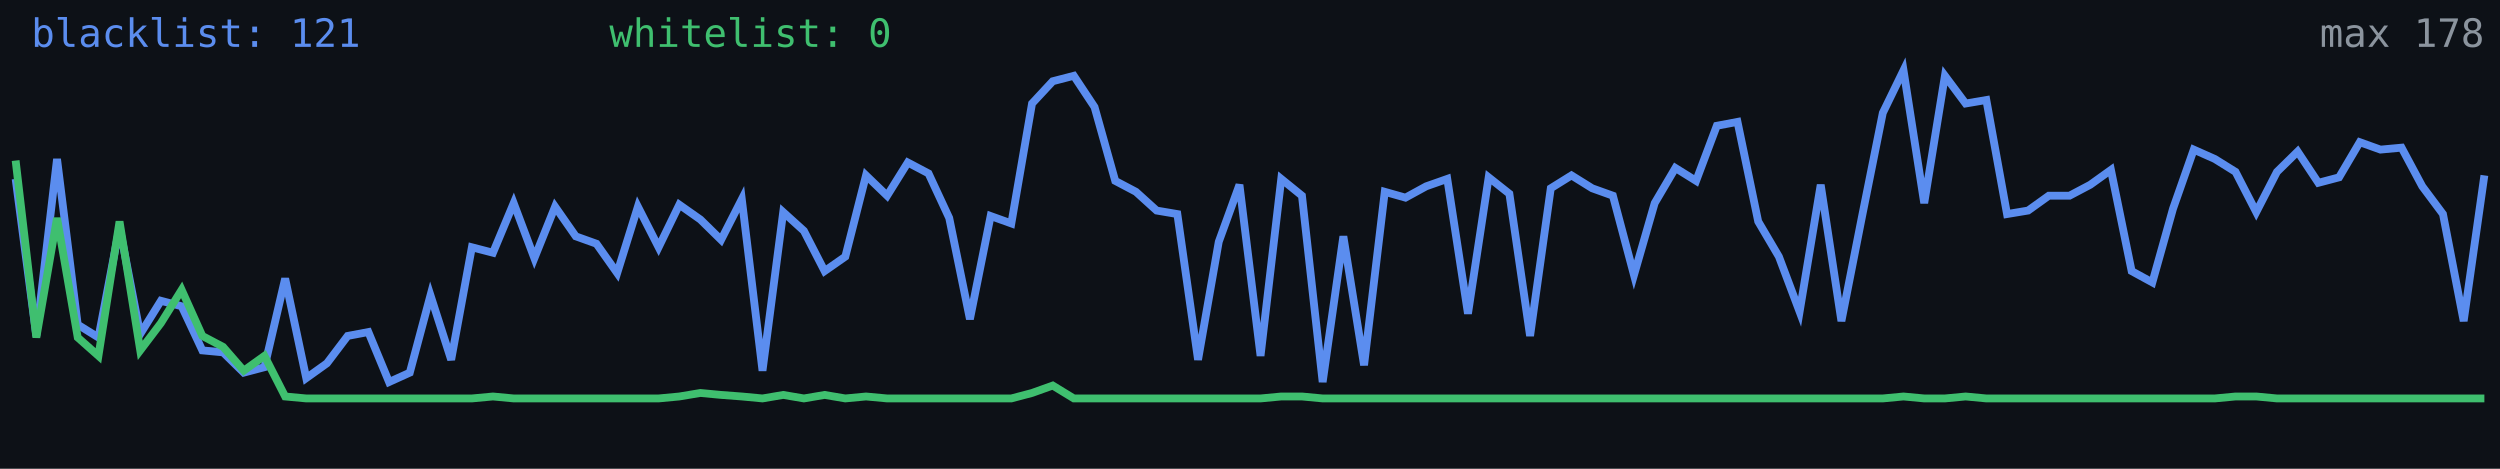
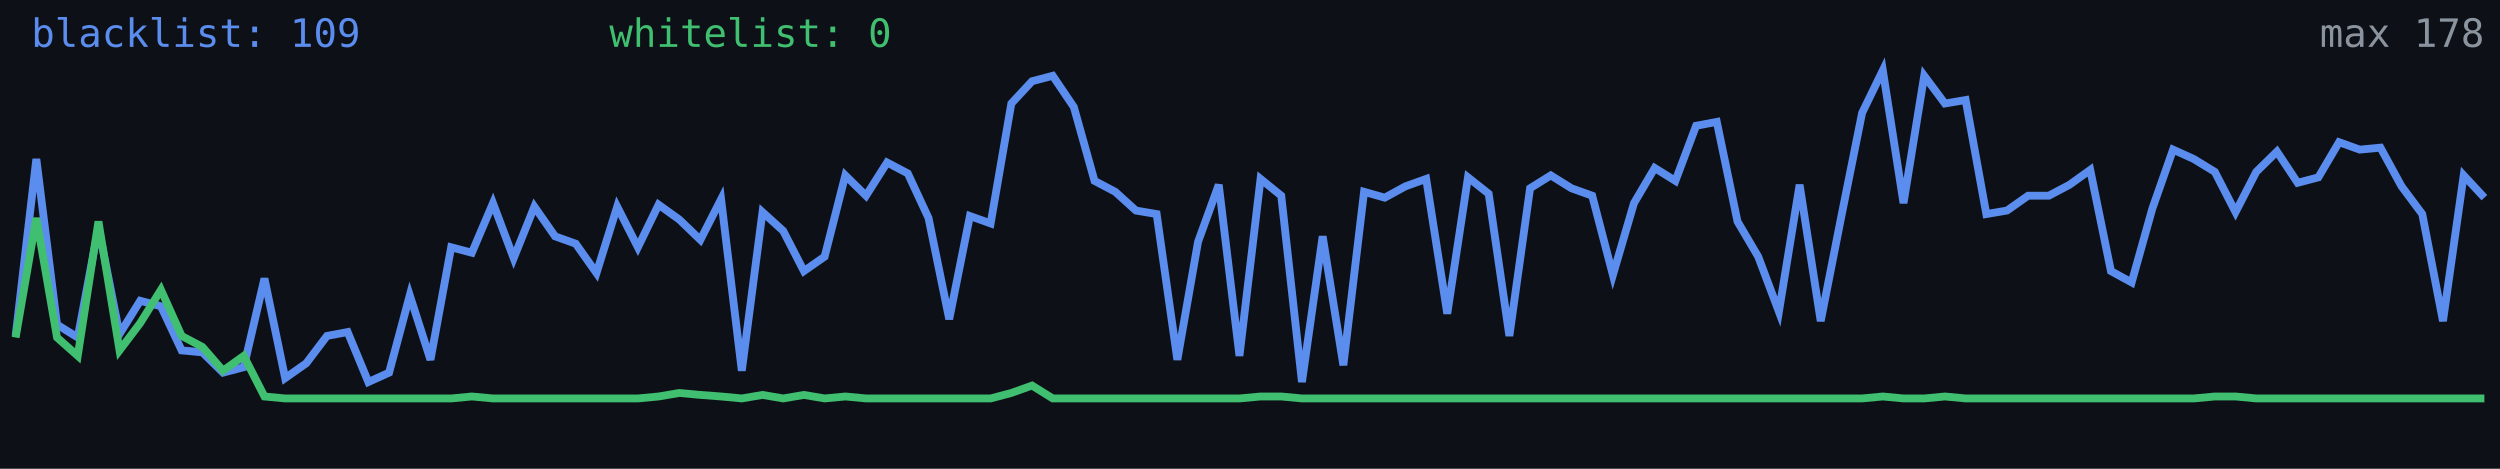
<svg xmlns="http://www.w3.org/2000/svg" width="640" height="120" viewBox="0 0 640 120" role="img" aria-label="Alive configs trend">
  <rect width="640" height="120" fill="#0d1117" />
-   <polyline fill="none" stroke="#5b8def" stroke-width="2" points="4.0,45.8 9.3,86.0 14.6,40.7 19.9,83.1 25.2,86.4 30.6,58.1 35.9,85.5 41.2,77.0 46.5,78.4 51.8,89.7 57.1,90.2 62.4,95.4 67.7,94.0 73.0,71.3 78.4,96.8 83.7,93.0 89.0,86.0 94.3,85.0 99.6,97.8 104.9,95.4 110.2,75.6 115.5,92.1 120.8,63.3 126.2,64.7 131.5,52.0 136.8,66.1 142.1,52.9 147.4,60.5 152.7,62.4 158.0,69.9 163.3,52.9 168.6,63.3 173.9,52.4 179.3,56.2 184.6,61.4 189.9,51.0 195.2,94.9 200.5,54.3 205.8,59.1 211.1,69.4 216.4,65.7 221.7,44.9 227.1,50.1 232.4,41.6 237.7,44.4 243.0,55.8 248.3,81.7 253.6,55.3 258.9,57.2 264.2,26.5 269.5,20.8 274.9,19.4 280.2,27.4 285.5,46.3 290.8,49.1 296.1,53.9 301.4,54.8 306.7,92.1 312.0,61.9 317.3,47.3 322.7,91.1 328.0,45.8 333.3,50.1 338.6,97.8 343.9,60.5 349.2,93.5 354.5,49.1 359.8,50.6 365.1,47.7 370.5,45.8 375.8,80.3 381.1,45.4 386.4,49.6 391.7,86.0 397.0,48.2 402.3,44.9 407.6,48.2 412.9,50.1 418.3,70.4 423.6,52.0 428.9,43.0 434.2,46.3 439.5,32.2 444.8,31.2 450.1,56.7 455.4,65.7 460.7,79.8 466.1,47.3 471.4,82.2 476.7,55.3 482.0,28.9 487.3,18.0 492.6,52.0 497.9,19.4 503.2,26.5 508.5,25.6 513.8,54.8 519.2,53.9 524.5,50.1 529.8,50.1 535.1,47.3 540.4,43.5 545.7,69.4 551.0,72.3 556.3,53.4 561.6,38.3 567.0,40.7 572.3,44.0 577.6,54.3 582.9,44.0 588.2,38.8 593.5,46.8 598.8,45.4 604.1,36.4 609.4,38.3 614.8,37.8 620.1,47.7 625.4,54.8 630.7,82.2 636.0,44.9" />
-   <polyline fill="none" stroke="#3fbf6f" stroke-width="2" points="4.0,41.1 9.3,86.4 14.6,55.8 19.9,86.4 25.2,91.1 30.6,56.7 35.9,89.7 41.2,82.7 46.5,74.2 51.8,86.0 57.1,88.8 62.4,94.9 67.7,91.1 73.0,101.5 78.4,102.0 83.7,102.0 89.0,102.0 94.3,102.0 99.6,102.0 104.9,102.0 110.2,102.0 115.5,102.0 120.8,102.0 126.2,101.5 131.5,102.0 136.8,102.0 142.1,102.0 147.4,102.0 152.7,102.0 158.0,102.0 163.3,102.0 168.6,102.0 173.9,101.5 179.3,100.6 184.6,101.1 189.9,101.5 195.2,102.0 200.5,101.1 205.8,102.0 211.1,101.1 216.4,102.0 221.7,101.5 227.1,102.0 232.4,102.0 237.7,102.0 243.0,102.0 248.3,102.0 253.6,102.0 258.9,102.0 264.2,100.6 269.5,98.7 274.9,102.0 280.2,102.0 285.5,102.0 290.8,102.0 296.1,102.0 301.4,102.0 306.7,102.0 312.0,102.0 317.3,102.0 322.7,102.0 328.0,101.5 333.3,101.5 338.6,102.0 343.9,102.0 349.2,102.0 354.5,102.0 359.8,102.0 365.1,102.0 370.5,102.0 375.8,102.0 381.1,102.0 386.4,102.0 391.7,102.0 397.0,102.0 402.3,102.0 407.6,102.0 412.9,102.0 418.3,102.0 423.6,102.0 428.9,102.0 434.2,102.0 439.5,102.0 444.8,102.0 450.1,102.0 455.4,102.0 460.7,102.0 466.1,102.0 471.4,102.0 476.7,102.0 482.0,102.0 487.3,101.5 492.6,102.0 497.9,102.0 503.2,101.5 508.5,102.0 513.8,102.0 519.2,102.0 524.5,102.0 529.8,102.0 535.1,102.0 540.4,102.0 545.7,102.0 551.0,102.0 556.3,102.0 561.6,102.0 567.0,102.0 572.3,101.5 577.6,101.5 582.9,102.0 588.2,102.0 593.5,102.0 598.8,102.0 604.1,102.0 609.4,102.0 614.8,102.0 620.1,102.0 625.4,102.0 630.7,102.0 636.0,102.0" />
-   <text x="8" y="12" fill="#5b8def" font-size="10" font-family="monospace">blacklist: 121</text>
+   <polyline fill="none" stroke="#5b8def" stroke-width="2" points="4.0,86.0 9.3,40.7 14.6,83.1 19.9,86.4 25.2,58.1 30.6,85.5 35.9,77.0 41.2,78.4 46.5,89.7 51.8,90.2 57.1,95.4 62.4,94.0 67.7,71.3 73.0,96.8 78.4,93.0 83.7,86.0 89.0,85.0 94.3,97.8 99.6,95.4 104.9,75.6 110.2,92.1 115.5,63.3 120.8,64.7 126.2,52.0 131.5,66.1 136.8,52.9 142.1,60.5 147.4,62.4 152.7,69.9 158.0,52.9 163.3,63.3 168.6,52.4 173.9,56.2 179.3,61.4 184.6,51.0 189.9,94.9 195.2,54.3 200.5,59.1 205.8,69.4 211.1,65.7 216.4,44.9 221.7,50.1 227.1,41.6 232.4,44.4 237.7,55.8 243.0,81.7 248.3,55.3 253.6,57.2 258.9,26.5 264.2,20.8 269.5,19.4 274.9,27.4 280.2,46.3 285.5,49.1 290.8,53.9 296.1,54.8 301.4,92.1 306.7,61.9 312.0,47.3 317.3,91.1 322.7,45.8 328.0,50.1 333.3,97.8 338.6,60.5 343.9,93.5 349.2,49.1 354.5,50.6 359.8,47.7 365.1,45.8 370.5,80.3 375.8,45.4 381.1,49.6 386.4,86.0 391.7,48.2 397.0,44.9 402.3,48.2 407.6,50.1 412.9,70.4 418.3,52.0 423.6,43.0 428.9,46.3 434.2,32.2 439.5,31.2 444.8,56.7 450.1,65.7 455.4,79.8 460.7,47.3 466.1,82.2 471.4,55.3 476.7,28.9 482.0,18.0 487.3,52.0 492.6,19.4 497.9,26.5 503.2,25.6 508.5,54.8 513.8,53.9 519.2,50.1 524.5,50.1 529.8,47.3 535.1,43.5 540.4,69.4 545.7,72.3 551.0,53.4 556.3,38.3 561.6,40.7 567.0,44.0 572.3,54.3 577.6,44.0 582.9,38.8 588.2,46.8 593.5,45.4 598.8,36.4 604.1,38.3 609.4,37.8 614.8,47.7 620.1,54.8 625.4,82.2 630.7,44.9 636.0,50.6" />
+   <polyline fill="none" stroke="#3fbf6f" stroke-width="2" points="4.0,86.4 9.3,55.8 14.6,86.4 19.9,91.1 25.2,56.7 30.6,89.7 35.9,82.7 41.2,74.2 46.5,86.0 51.8,88.8 57.1,94.9 62.4,91.1 67.7,101.5 73.0,102.0 78.4,102.0 83.7,102.0 89.0,102.0 94.3,102.0 99.6,102.0 104.9,102.0 110.2,102.0 115.5,102.0 120.8,101.5 126.2,102.0 131.5,102.0 136.8,102.0 142.1,102.0 147.4,102.0 152.7,102.0 158.0,102.0 163.3,102.0 168.6,101.5 173.9,100.6 179.3,101.1 184.6,101.5 189.9,102.0 195.2,101.1 200.5,102.0 205.8,101.1 211.1,102.0 216.4,101.5 221.7,102.0 227.1,102.0 232.4,102.0 237.7,102.0 243.0,102.0 248.3,102.0 253.6,102.0 258.9,100.6 264.2,98.7 269.5,102.0 274.9,102.0 280.2,102.0 285.5,102.0 290.8,102.0 296.1,102.0 301.4,102.0 306.7,102.0 312.0,102.0 317.3,102.0 322.7,101.5 328.0,101.5 333.3,102.0 338.6,102.0 343.9,102.0 349.2,102.0 354.5,102.0 359.8,102.0 365.1,102.0 370.5,102.0 375.8,102.0 381.1,102.0 386.4,102.0 391.7,102.0 397.0,102.0 402.3,102.0 407.6,102.0 412.9,102.0 418.3,102.0 423.6,102.0 428.9,102.0 434.2,102.0 439.5,102.0 444.8,102.0 450.1,102.0 455.4,102.0 460.7,102.0 466.1,102.0 471.4,102.0 476.7,102.0 482.0,101.5 487.3,102.0 492.6,102.0 497.9,101.5 503.2,102.0 508.5,102.0 513.8,102.0 519.2,102.0 524.5,102.0 529.8,102.0 535.1,102.0 540.4,102.0 545.7,102.0 551.0,102.0 556.3,102.0 561.6,102.0 567.0,101.5 572.3,101.5 577.6,102.0 582.9,102.0 588.2,102.0 593.5,102.0 598.8,102.0 604.1,102.0 609.4,102.0 614.8,102.0 620.1,102.0 625.4,102.0 630.7,102.0 636.0,102.0" />
+   <text x="8" y="12" fill="#5b8def" font-size="10" font-family="monospace">blacklist: 109</text>
  <text x="156" y="12" fill="#3fbf6f" font-size="10" font-family="monospace">whitelist: 0</text>
  <text x="636" y="12" fill="#8b949e" font-size="10" text-anchor="end" font-family="monospace">max 178</text>
</svg>
